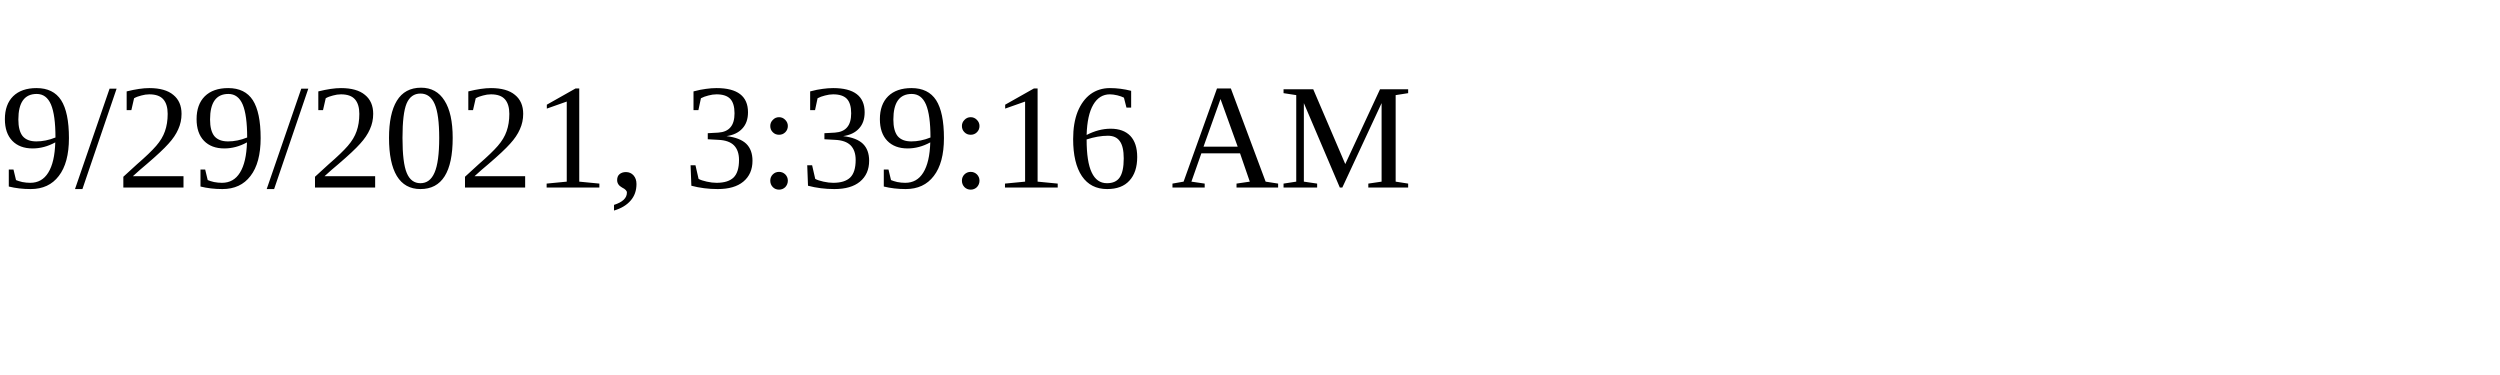
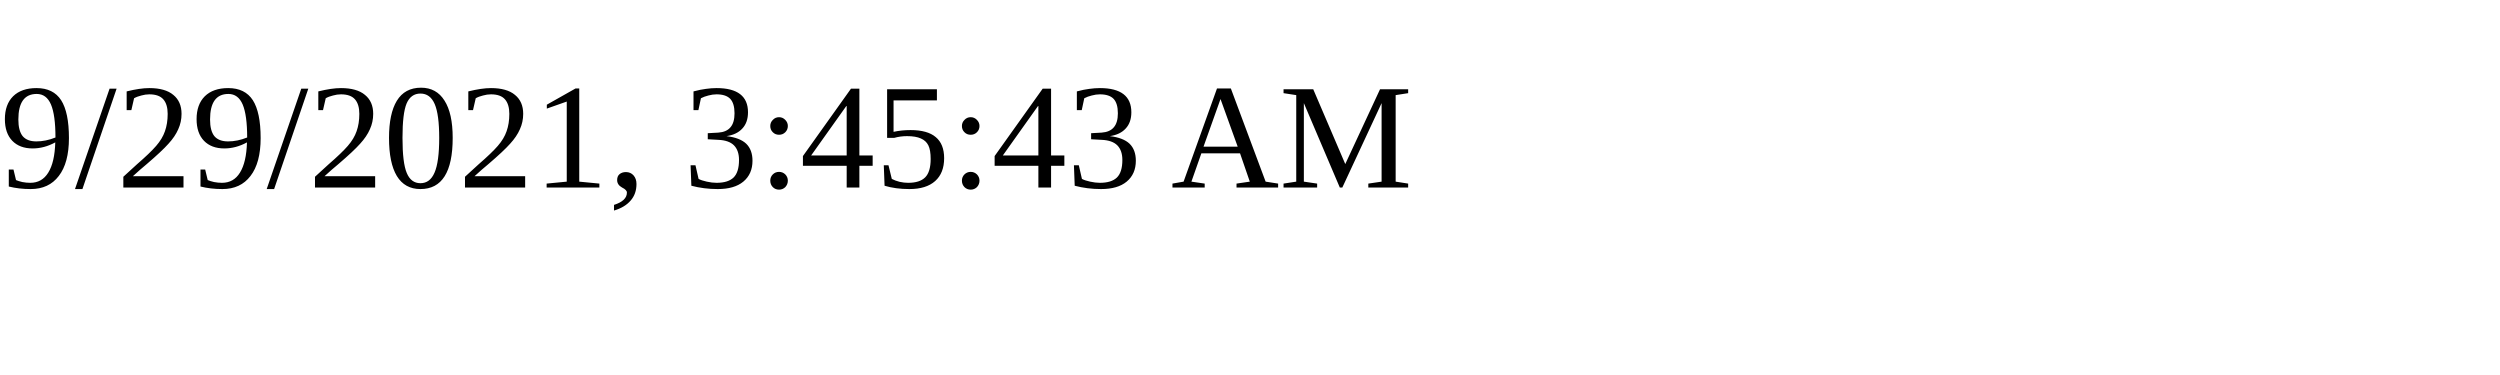
<svg xmlns="http://www.w3.org/2000/svg" height="30" width="200">
-   <text x="0" y="15">9/29/2021, 3:39:16 AM</text>
+   <text x="0" y="15">9/29/2021, 3:45:43 AM</text>
</svg>
